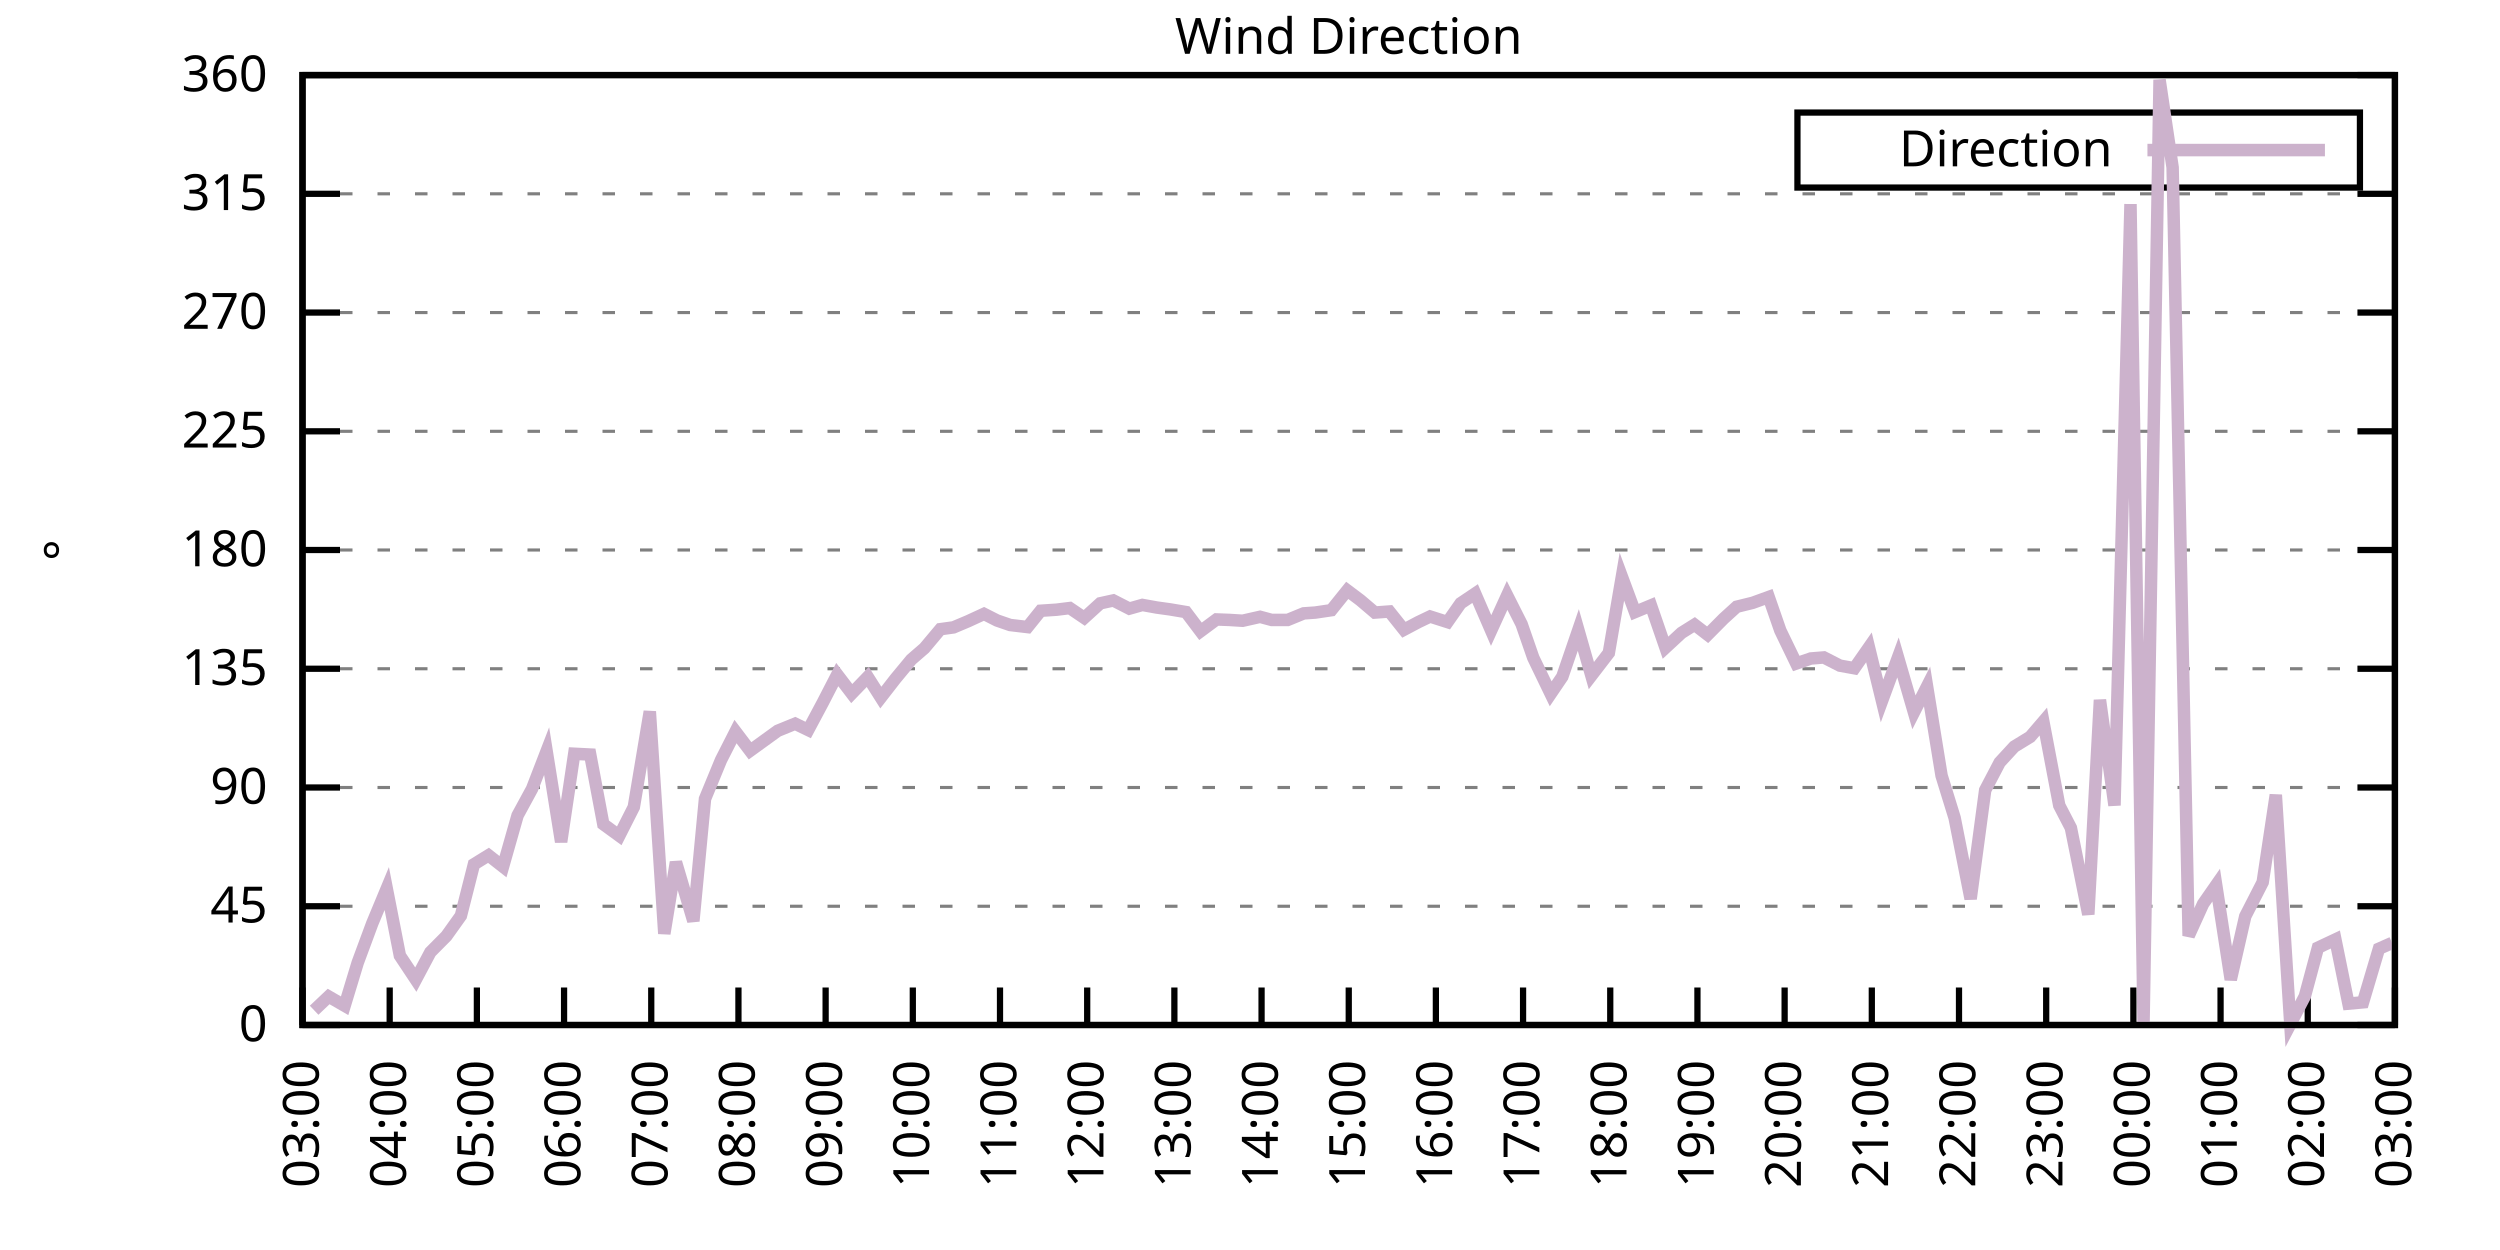
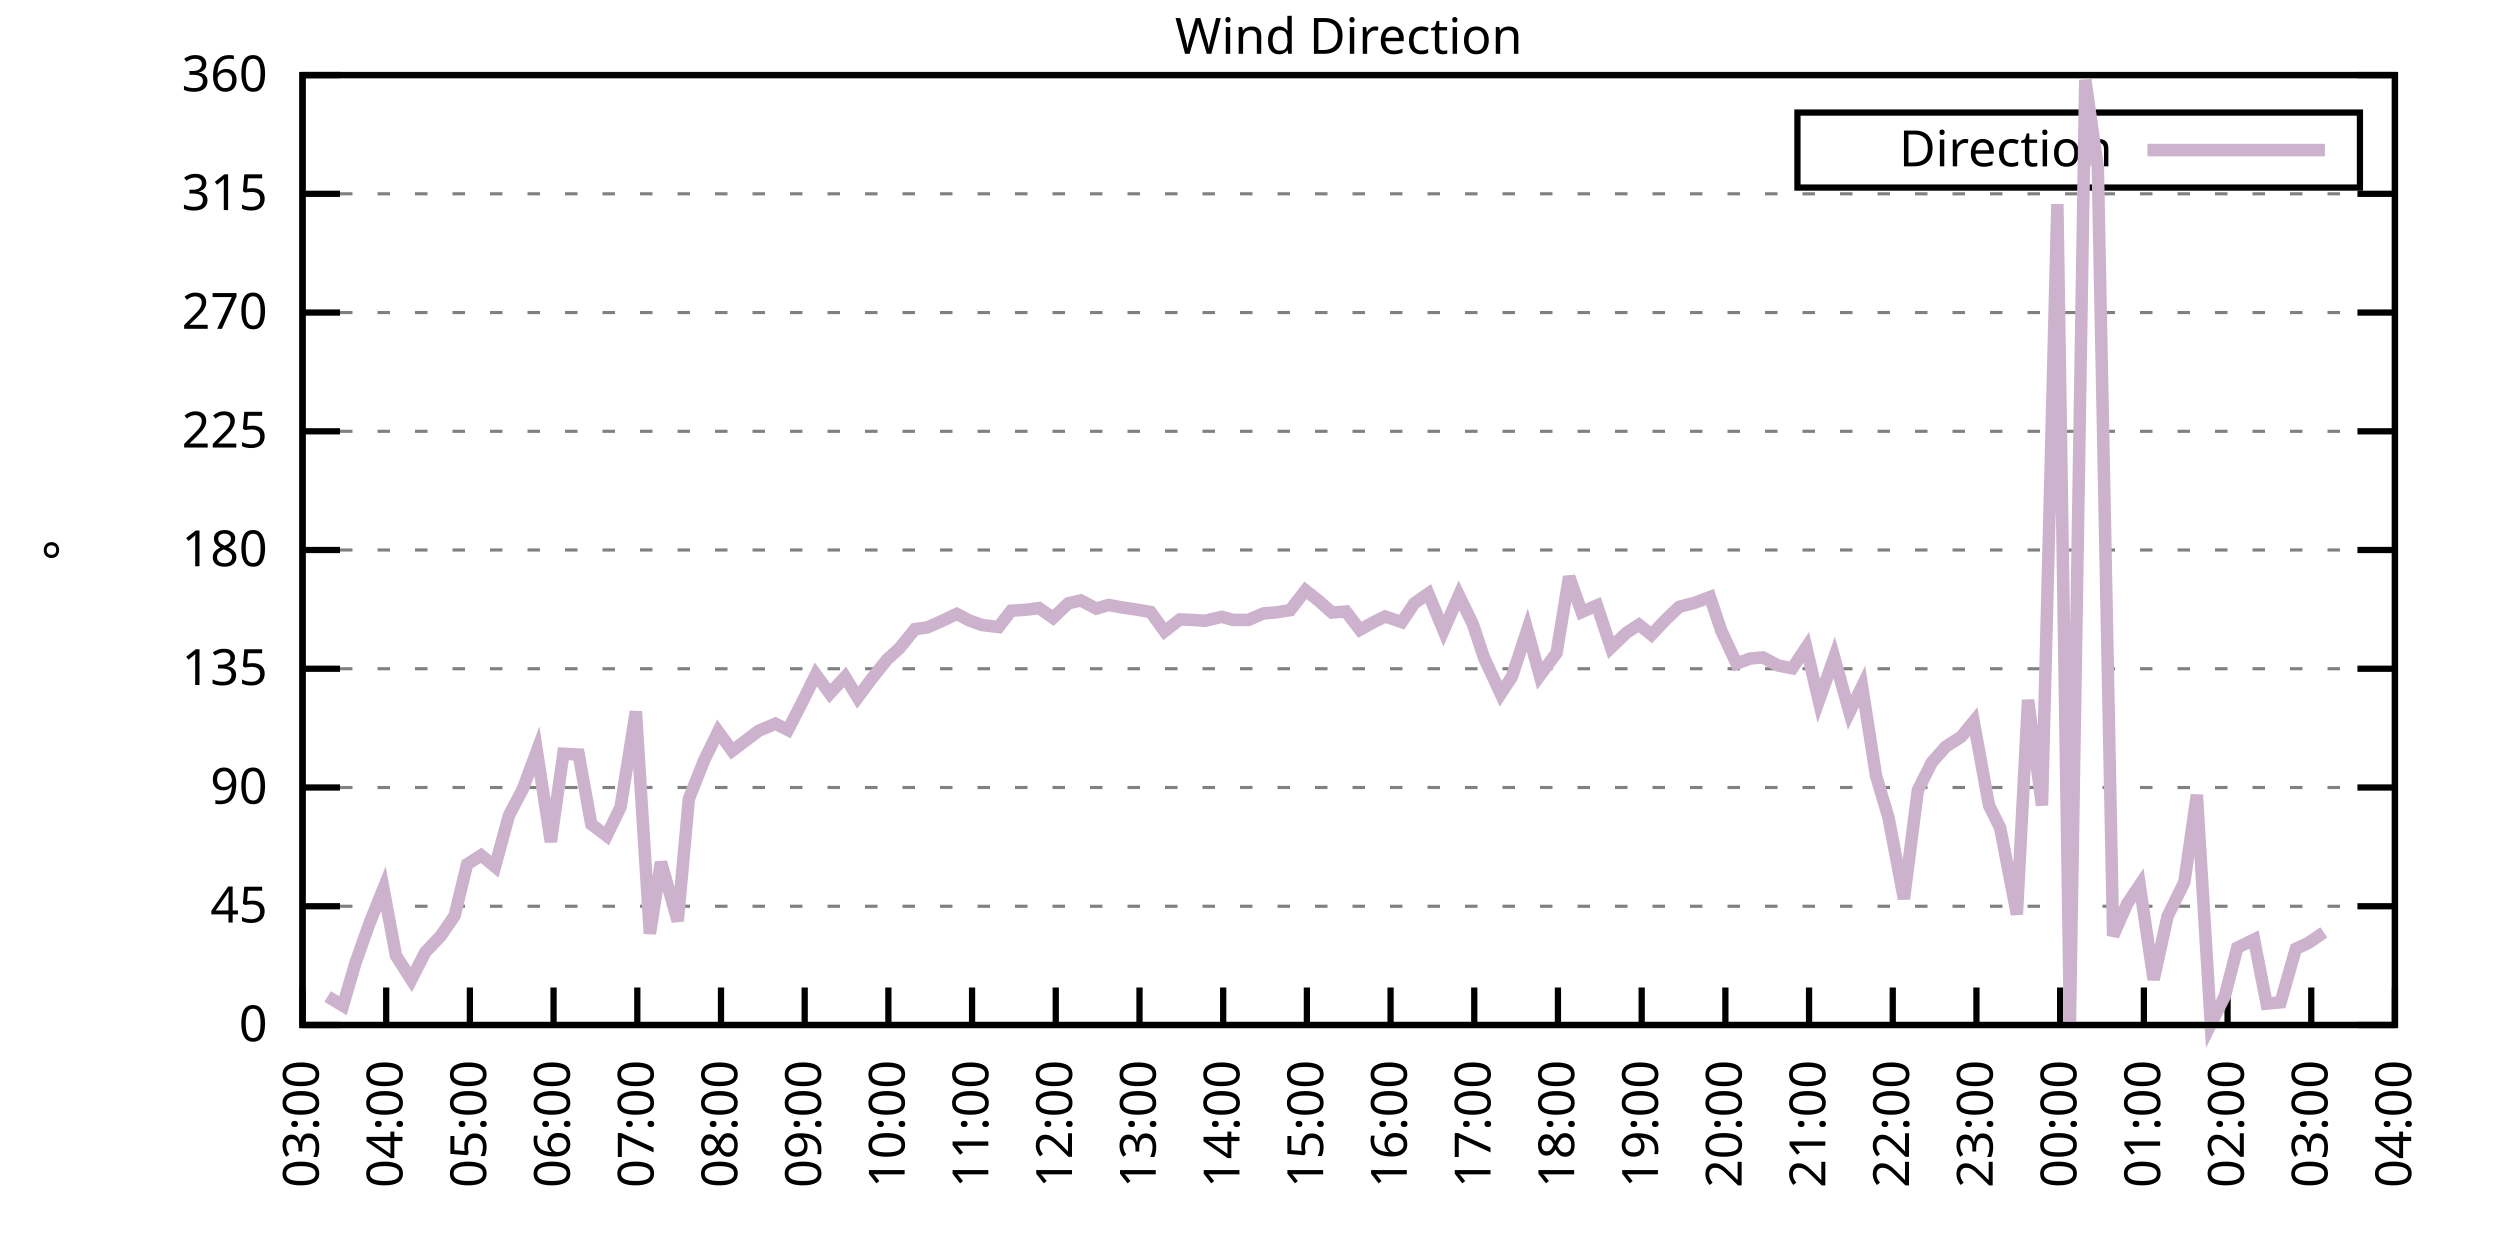
<svg xmlns="http://www.w3.org/2000/svg" xmlns:xlink="http://www.w3.org/1999/xlink" width="400" height="200" viewBox="0 0 400 200">
  <g id="gnuplot_canvas">
    <rect x="0" y="0" width="400" height="200" fill="none" />
    <defs>
      <circle id="gpDot" r="0.5" stroke-width="0.5" stroke="currentColor" />
      <path id="gpPt0" stroke-width="0.333" stroke="currentColor" d="M-1,0 h2 M0,-1 v2" />
      <path id="gpPt1" stroke-width="0.333" stroke="currentColor" d="M-1,-1 L1,1 M1,-1 L-1,1" />
      <path id="gpPt2" stroke-width="0.333" stroke="currentColor" d="M-1,0 L1,0 M0,-1 L0,1 M-1,-1 L1,1 M-1,1 L1,-1" />
      <rect id="gpPt3" stroke-width="0.333" stroke="currentColor" x="-1" y="-1" width="2" height="2" />
      <rect id="gpPt4" stroke-width="0.333" stroke="currentColor" fill="currentColor" x="-1" y="-1" width="2" height="2" />
      <circle id="gpPt5" stroke-width="0.333" stroke="currentColor" cx="0" cy="0" r="1" />
      <use xlink:href="#gpPt5" id="gpPt6" fill="currentColor" stroke="none" />
      <path id="gpPt7" stroke-width="0.333" stroke="currentColor" d="M0,-1.33 L-1.33,0.67 L1.33,0.67 z" />
      <use xlink:href="#gpPt7" id="gpPt8" fill="currentColor" stroke="none" />
      <use xlink:href="#gpPt7" id="gpPt9" stroke="currentColor" transform="rotate(180)" />
      <use xlink:href="#gpPt9" id="gpPt10" fill="currentColor" stroke="none" />
      <use xlink:href="#gpPt3" id="gpPt11" stroke="currentColor" transform="rotate(45)" />
      <use xlink:href="#gpPt11" id="gpPt12" fill="currentColor" stroke="none" />
      <path id="gpPt13" stroke-width="0.333" stroke="currentColor" d="M0,1.330 L1.265,0.411 L0.782,-1.067 L-0.782,-1.076 L-1.265,0.411 z" />
      <use xlink:href="#gpPt13" id="gpPt14" fill="currentColor" stroke="none" />
      <filter id="textbox" filterUnits="objectBoundingBox" x="0" y="0" height="1" width="1">
        <feFlood flood-color="white" flood-opacity="1" result="bgnd" />
        <feComposite in="SourceGraphic" in2="bgnd" operator="atop" />
      </filter>
      <filter id="greybox" filterUnits="objectBoundingBox" x="0" y="0" height="1" width="1">
        <feFlood flood-color="lightgrey" flood-opacity="1" result="grey" />
        <feComposite in="SourceGraphic" in2="grey" operator="atop" />
      </filter>
    </defs>
    <g fill="none" color="white" stroke="currentColor" stroke-width="1.00" stroke-linecap="butt" stroke-linejoin="miter">
</g>
    <g fill="none" color="black" stroke="currentColor" stroke-width="1.00" stroke-linecap="butt" stroke-linejoin="miter">
      <g stroke="none" shape-rendering="crispEdges">
        <polygon fill="rgb(255, 255, 255)" points="48.40,164.00 383.18,164.00 383.18,12.02 48.40,12.02 " />
      </g>
    </g>
    <g fill="none" color="black" stroke="currentColor" stroke-width="1.00" stroke-linecap="butt" stroke-linejoin="miter">
</g>
    <g fill="none" color="black" stroke="black" stroke-width="0.50" stroke-linecap="butt" stroke-linejoin="miter">
</g>
    <g fill="none" color="gray" stroke="currentColor" stroke-width="0.50" stroke-linecap="butt" stroke-linejoin="miter">
      <path stroke="gray" stroke-dasharray="2,4" class="gridline" d="M48.40,164.00 L383.19,164.00  " />
    </g>
    <g fill="none" color="gray" stroke="gray" stroke-width="1.00" stroke-linecap="butt" stroke-linejoin="miter">
</g>
    <g fill="none" color="black" stroke="currentColor" stroke-width="1.00" stroke-linecap="butt" stroke-linejoin="miter">
      <path stroke="black" d="M48.40,164.00 L54.40,164.00 M383.19,164.00 L377.19,164.00  " />
      <g transform="translate(42.80,166.60)" stroke="none" fill="black" font-family="Sans" font-size="8.00" text-anchor="end">
        <text>
          <tspan font-family="Sans"> 0</tspan>
        </text>
      </g>
    </g>
    <g fill="none" color="black" stroke="currentColor" stroke-width="1.00" stroke-linecap="butt" stroke-linejoin="miter">
</g>
    <g fill="none" color="black" stroke="black" stroke-width="0.50" stroke-linecap="butt" stroke-linejoin="miter">
</g>
    <g fill="none" color="gray" stroke="currentColor" stroke-width="0.50" stroke-linecap="butt" stroke-linejoin="miter">
      <path stroke="gray" stroke-dasharray="2,4" class="gridline" d="M48.40,145.00 L383.19,145.00  " />
    </g>
    <g fill="none" color="gray" stroke="gray" stroke-width="1.00" stroke-linecap="butt" stroke-linejoin="miter">
</g>
    <g fill="none" color="black" stroke="currentColor" stroke-width="1.00" stroke-linecap="butt" stroke-linejoin="miter">
      <path stroke="black" d="M48.40,145.00 L54.40,145.00 M383.19,145.00 L377.19,145.00  " />
      <g transform="translate(42.80,147.60)" stroke="none" fill="black" font-family="Sans" font-size="8.00" text-anchor="end">
        <text>
          <tspan font-family="Sans"> 45</tspan>
        </text>
      </g>
    </g>
    <g fill="none" color="black" stroke="currentColor" stroke-width="1.00" stroke-linecap="butt" stroke-linejoin="miter">
</g>
    <g fill="none" color="black" stroke="black" stroke-width="0.50" stroke-linecap="butt" stroke-linejoin="miter">
</g>
    <g fill="none" color="gray" stroke="currentColor" stroke-width="0.50" stroke-linecap="butt" stroke-linejoin="miter">
      <path stroke="gray" stroke-dasharray="2,4" class="gridline" d="M48.40,126.00 L383.19,126.00  " />
    </g>
    <g fill="none" color="gray" stroke="gray" stroke-width="1.00" stroke-linecap="butt" stroke-linejoin="miter">
</g>
    <g fill="none" color="black" stroke="currentColor" stroke-width="1.00" stroke-linecap="butt" stroke-linejoin="miter">
      <path stroke="black" d="M48.40,126.00 L54.40,126.00 M383.19,126.00 L377.19,126.00  " />
      <g transform="translate(42.80,128.60)" stroke="none" fill="black" font-family="Sans" font-size="8.00" text-anchor="end">
        <text>
          <tspan font-family="Sans"> 90</tspan>
        </text>
      </g>
    </g>
    <g fill="none" color="black" stroke="currentColor" stroke-width="1.00" stroke-linecap="butt" stroke-linejoin="miter">
</g>
    <g fill="none" color="black" stroke="black" stroke-width="0.50" stroke-linecap="butt" stroke-linejoin="miter">
</g>
    <g fill="none" color="gray" stroke="currentColor" stroke-width="0.50" stroke-linecap="butt" stroke-linejoin="miter">
      <path stroke="gray" stroke-dasharray="2,4" class="gridline" d="M48.40,107.00 L383.19,107.00  " />
    </g>
    <g fill="none" color="gray" stroke="gray" stroke-width="1.00" stroke-linecap="butt" stroke-linejoin="miter">
</g>
    <g fill="none" color="black" stroke="currentColor" stroke-width="1.00" stroke-linecap="butt" stroke-linejoin="miter">
      <path stroke="black" d="M48.40,107.00 L54.40,107.00 M383.19,107.00 L377.19,107.00  " />
      <g transform="translate(42.80,109.60)" stroke="none" fill="black" font-family="Sans" font-size="8.00" text-anchor="end">
        <text>
          <tspan font-family="Sans"> 135</tspan>
        </text>
      </g>
    </g>
    <g fill="none" color="black" stroke="currentColor" stroke-width="1.00" stroke-linecap="butt" stroke-linejoin="miter">
</g>
    <g fill="none" color="black" stroke="black" stroke-width="0.50" stroke-linecap="butt" stroke-linejoin="miter">
</g>
    <g fill="none" color="gray" stroke="currentColor" stroke-width="0.50" stroke-linecap="butt" stroke-linejoin="miter">
      <path stroke="gray" stroke-dasharray="2,4" class="gridline" d="M48.40,88.00 L383.19,88.00  " />
    </g>
    <g fill="none" color="gray" stroke="gray" stroke-width="1.00" stroke-linecap="butt" stroke-linejoin="miter">
</g>
    <g fill="none" color="black" stroke="currentColor" stroke-width="1.00" stroke-linecap="butt" stroke-linejoin="miter">
      <path stroke="black" d="M48.40,88.00 L54.40,88.00 M383.19,88.00 L377.19,88.00  " />
      <g transform="translate(42.80,90.60)" stroke="none" fill="black" font-family="Sans" font-size="8.00" text-anchor="end">
        <text>
          <tspan font-family="Sans"> 180</tspan>
        </text>
      </g>
    </g>
    <g fill="none" color="black" stroke="currentColor" stroke-width="1.00" stroke-linecap="butt" stroke-linejoin="miter">
</g>
    <g fill="none" color="black" stroke="black" stroke-width="0.50" stroke-linecap="butt" stroke-linejoin="miter">
</g>
    <g fill="none" color="gray" stroke="currentColor" stroke-width="0.50" stroke-linecap="butt" stroke-linejoin="miter">
      <path stroke="gray" stroke-dasharray="2,4" class="gridline" d="M48.40,69.01 L383.19,69.01  " />
    </g>
    <g fill="none" color="gray" stroke="gray" stroke-width="1.00" stroke-linecap="butt" stroke-linejoin="miter">
</g>
    <g fill="none" color="black" stroke="currentColor" stroke-width="1.00" stroke-linecap="butt" stroke-linejoin="miter">
      <path stroke="black" d="M48.40,69.01 L54.40,69.01 M383.19,69.01 L377.19,69.01  " />
      <g transform="translate(42.80,71.61)" stroke="none" fill="black" font-family="Sans" font-size="8.00" text-anchor="end">
        <text>
          <tspan font-family="Sans"> 225</tspan>
        </text>
      </g>
    </g>
    <g fill="none" color="black" stroke="currentColor" stroke-width="1.00" stroke-linecap="butt" stroke-linejoin="miter">
</g>
    <g fill="none" color="black" stroke="black" stroke-width="0.50" stroke-linecap="butt" stroke-linejoin="miter">
</g>
    <g fill="none" color="gray" stroke="currentColor" stroke-width="0.50" stroke-linecap="butt" stroke-linejoin="miter">
      <path stroke="gray" stroke-dasharray="2,4" class="gridline" d="M48.40,50.01 L383.19,50.01  " />
    </g>
    <g fill="none" color="gray" stroke="gray" stroke-width="1.00" stroke-linecap="butt" stroke-linejoin="miter">
</g>
    <g fill="none" color="black" stroke="currentColor" stroke-width="1.00" stroke-linecap="butt" stroke-linejoin="miter">
      <path stroke="black" d="M48.40,50.01 L54.40,50.01 M383.19,50.01 L377.19,50.01  " />
      <g transform="translate(42.80,52.61)" stroke="none" fill="black" font-family="Sans" font-size="8.00" text-anchor="end">
        <text>
          <tspan font-family="Sans"> 270</tspan>
        </text>
      </g>
    </g>
    <g fill="none" color="black" stroke="currentColor" stroke-width="1.00" stroke-linecap="butt" stroke-linejoin="miter">
</g>
    <g fill="none" color="black" stroke="black" stroke-width="0.50" stroke-linecap="butt" stroke-linejoin="miter">
</g>
    <g fill="none" color="gray" stroke="currentColor" stroke-width="0.50" stroke-linecap="butt" stroke-linejoin="miter">
      <path stroke="gray" stroke-dasharray="2,4" class="gridline" d="M48.40,31.01 L383.19,31.01  " />
    </g>
    <g fill="none" color="gray" stroke="gray" stroke-width="1.00" stroke-linecap="butt" stroke-linejoin="miter">
</g>
    <g fill="none" color="black" stroke="currentColor" stroke-width="1.00" stroke-linecap="butt" stroke-linejoin="miter">
      <path stroke="black" d="M48.40,31.01 L54.40,31.01 M383.19,31.01 L377.19,31.01  " />
      <g transform="translate(42.80,33.61)" stroke="none" fill="black" font-family="Sans" font-size="8.00" text-anchor="end">
        <text>
          <tspan font-family="Sans"> 315</tspan>
        </text>
      </g>
    </g>
    <g fill="none" color="black" stroke="currentColor" stroke-width="1.00" stroke-linecap="butt" stroke-linejoin="miter">
</g>
    <g fill="none" color="black" stroke="black" stroke-width="0.50" stroke-linecap="butt" stroke-linejoin="miter">
</g>
    <g fill="none" color="gray" stroke="currentColor" stroke-width="0.50" stroke-linecap="butt" stroke-linejoin="miter">
      <path stroke="gray" stroke-dasharray="2,4" class="gridline" d="M48.40,12.01 L383.19,12.01  " />
    </g>
    <g fill="none" color="gray" stroke="gray" stroke-width="1.00" stroke-linecap="butt" stroke-linejoin="miter">
</g>
    <g fill="none" color="black" stroke="currentColor" stroke-width="1.00" stroke-linecap="butt" stroke-linejoin="miter">
      <path stroke="black" d="M48.40,12.01 L54.40,12.01 M383.19,12.01 L377.19,12.01  " />
      <g transform="translate(42.80,14.61)" stroke="none" fill="black" font-family="Sans" font-size="8.00" text-anchor="end">
        <text>
          <tspan font-family="Sans"> 360</tspan>
        </text>
      </g>
    </g>
    <g fill="none" color="black" stroke="currentColor" stroke-width="1.00" stroke-linecap="butt" stroke-linejoin="miter">
      <path stroke="black" d="M48.40,164.00 L48.40,158.00  " />
      <g transform="translate(51.00,169.60) rotate(270.00)" stroke="none" fill="black" font-family="Sans" font-size="8.00" text-anchor="end">
        <text>
          <tspan font-family="Sans">03:00</tspan>
        </text>
      </g>
    </g>
    <g fill="none" color="black" stroke="currentColor" stroke-width="1.00" stroke-linecap="butt" stroke-linejoin="miter">
-       <path stroke="black" d="M62.35,164.00 L62.35,158.00  " />
-       <g transform="translate(64.95,169.60) rotate(270.00)" stroke="none" fill="black" font-family="Sans" font-size="8.00" text-anchor="end">
+       <path stroke="black" d="M61.79,164.00 L61.79,158.00  " />
+       <g transform="translate(64.39,169.60) rotate(270.00)" stroke="none" fill="black" font-family="Sans" font-size="8.00" text-anchor="end">
        <text>
          <tspan font-family="Sans">04:00</tspan>
        </text>
      </g>
    </g>
    <g fill="none" color="black" stroke="currentColor" stroke-width="1.00" stroke-linecap="butt" stroke-linejoin="miter">
-       <path stroke="black" d="M76.30,164.00 L76.30,158.00  " />
-       <g transform="translate(78.90,169.60) rotate(270.00)" stroke="none" fill="black" font-family="Sans" font-size="8.00" text-anchor="end">
+       <path stroke="black" d="M75.18,164.00 L75.18,158.00  " />
+       <g transform="translate(77.78,169.60) rotate(270.00)" stroke="none" fill="black" font-family="Sans" font-size="8.00" text-anchor="end">
        <text>
          <tspan font-family="Sans">05:00</tspan>
        </text>
      </g>
    </g>
    <g fill="none" color="black" stroke="currentColor" stroke-width="1.00" stroke-linecap="butt" stroke-linejoin="miter">
-       <path stroke="black" d="M90.25,164.00 L90.25,158.00  " />
-       <g transform="translate(92.85,169.60) rotate(270.00)" stroke="none" fill="black" font-family="Sans" font-size="8.00" text-anchor="end">
+       <path stroke="black" d="M88.57,164.00 L88.57,158.00  " />
+       <g transform="translate(91.17,169.60) rotate(270.00)" stroke="none" fill="black" font-family="Sans" font-size="8.00" text-anchor="end">
        <text>
          <tspan font-family="Sans">06:00</tspan>
        </text>
      </g>
    </g>
    <g fill="none" color="black" stroke="currentColor" stroke-width="1.00" stroke-linecap="butt" stroke-linejoin="miter">
-       <path stroke="black" d="M104.20,164.00 L104.20,158.00  " />
-       <g transform="translate(106.80,169.60) rotate(270.00)" stroke="none" fill="black" font-family="Sans" font-size="8.00" text-anchor="end">
+       <path stroke="black" d="M101.97,164.00 L101.97,158.00  " />
+       <g transform="translate(104.57,169.60) rotate(270.00)" stroke="none" fill="black" font-family="Sans" font-size="8.00" text-anchor="end">
        <text>
          <tspan font-family="Sans">07:00</tspan>
        </text>
      </g>
    </g>
    <g fill="none" color="black" stroke="currentColor" stroke-width="1.00" stroke-linecap="butt" stroke-linejoin="miter">
-       <path stroke="black" d="M118.15,164.00 L118.15,158.00  " />
-       <g transform="translate(120.75,169.60) rotate(270.00)" stroke="none" fill="black" font-family="Sans" font-size="8.00" text-anchor="end">
+       <path stroke="black" d="M115.36,164.00 L115.36,158.00  " />
+       <g transform="translate(117.96,169.60) rotate(270.00)" stroke="none" fill="black" font-family="Sans" font-size="8.00" text-anchor="end">
        <text>
          <tspan font-family="Sans">08:00</tspan>
        </text>
      </g>
    </g>
    <g fill="none" color="black" stroke="currentColor" stroke-width="1.00" stroke-linecap="butt" stroke-linejoin="miter">
-       <path stroke="black" d="M132.10,164.00 L132.10,158.00  " />
-       <g transform="translate(134.70,169.60) rotate(270.00)" stroke="none" fill="black" font-family="Sans" font-size="8.00" text-anchor="end">
+       <path stroke="black" d="M128.75,164.00 L128.75,158.00  " />
+       <g transform="translate(131.35,169.60) rotate(270.00)" stroke="none" fill="black" font-family="Sans" font-size="8.00" text-anchor="end">
        <text>
          <tspan font-family="Sans">09:00</tspan>
        </text>
      </g>
    </g>
    <g fill="none" color="black" stroke="currentColor" stroke-width="1.00" stroke-linecap="butt" stroke-linejoin="miter">
-       <path stroke="black" d="M146.05,164.00 L146.05,158.00  " />
-       <g transform="translate(148.65,169.60) rotate(270.00)" stroke="none" fill="black" font-family="Sans" font-size="8.00" text-anchor="end">
+       <path stroke="black" d="M142.14,164.00 L142.14,158.00  " />
+       <g transform="translate(144.74,169.60) rotate(270.00)" stroke="none" fill="black" font-family="Sans" font-size="8.00" text-anchor="end">
        <text>
          <tspan font-family="Sans">10:00</tspan>
        </text>
      </g>
    </g>
    <g fill="none" color="black" stroke="currentColor" stroke-width="1.00" stroke-linecap="butt" stroke-linejoin="miter">
-       <path stroke="black" d="M160.00,164.00 L160.00,158.00  " />
-       <g transform="translate(162.60,169.60) rotate(270.00)" stroke="none" fill="black" font-family="Sans" font-size="8.00" text-anchor="end">
+       <path stroke="black" d="M155.53,164.00 L155.53,158.00  " />
+       <g transform="translate(158.13,169.60) rotate(270.00)" stroke="none" fill="black" font-family="Sans" font-size="8.00" text-anchor="end">
        <text>
          <tspan font-family="Sans">11:00</tspan>
        </text>
      </g>
    </g>
    <g fill="none" color="black" stroke="currentColor" stroke-width="1.00" stroke-linecap="butt" stroke-linejoin="miter">
-       <path stroke="black" d="M173.95,164.00 L173.95,158.00  " />
-       <g transform="translate(176.55,169.60) rotate(270.00)" stroke="none" fill="black" font-family="Sans" font-size="8.00" text-anchor="end">
+       <path stroke="black" d="M168.92,164.00 L168.92,158.00  " />
+       <g transform="translate(171.52,169.60) rotate(270.00)" stroke="none" fill="black" font-family="Sans" font-size="8.00" text-anchor="end">
        <text>
          <tspan font-family="Sans">12:00</tspan>
        </text>
      </g>
    </g>
    <g fill="none" color="black" stroke="currentColor" stroke-width="1.00" stroke-linecap="butt" stroke-linejoin="miter">
-       <path stroke="black" d="M187.90,164.00 L187.90,158.00  " />
-       <g transform="translate(190.50,169.60) rotate(270.00)" stroke="none" fill="black" font-family="Sans" font-size="8.00" text-anchor="end">
+       <path stroke="black" d="M182.32,164.00 L182.32,158.00  " />
+       <g transform="translate(184.92,169.60) rotate(270.00)" stroke="none" fill="black" font-family="Sans" font-size="8.00" text-anchor="end">
        <text>
          <tspan font-family="Sans">13:00</tspan>
        </text>
      </g>
    </g>
    <g fill="none" color="black" stroke="currentColor" stroke-width="1.00" stroke-linecap="butt" stroke-linejoin="miter">
-       <path stroke="black" d="M201.85,164.00 L201.85,158.00  " />
-       <g transform="translate(204.45,169.60) rotate(270.00)" stroke="none" fill="black" font-family="Sans" font-size="8.00" text-anchor="end">
+       <path stroke="black" d="M195.71,164.00 L195.71,158.00  " />
+       <g transform="translate(198.31,169.60) rotate(270.00)" stroke="none" fill="black" font-family="Sans" font-size="8.00" text-anchor="end">
        <text>
          <tspan font-family="Sans">14:00</tspan>
        </text>
      </g>
    </g>
    <g fill="none" color="black" stroke="currentColor" stroke-width="1.00" stroke-linecap="butt" stroke-linejoin="miter">
-       <path stroke="black" d="M215.80,164.00 L215.80,158.00  " />
-       <g transform="translate(218.40,169.60) rotate(270.00)" stroke="none" fill="black" font-family="Sans" font-size="8.00" text-anchor="end">
+       <path stroke="black" d="M209.10,164.00 L209.10,158.00  " />
+       <g transform="translate(211.70,169.60) rotate(270.00)" stroke="none" fill="black" font-family="Sans" font-size="8.00" text-anchor="end">
        <text>
          <tspan font-family="Sans">15:00</tspan>
        </text>
      </g>
    </g>
    <g fill="none" color="black" stroke="currentColor" stroke-width="1.00" stroke-linecap="butt" stroke-linejoin="miter">
-       <path stroke="black" d="M229.74,164.00 L229.74,158.00  " />
-       <g transform="translate(232.34,169.60) rotate(270.00)" stroke="none" fill="black" font-family="Sans" font-size="8.00" text-anchor="end">
+       <path stroke="black" d="M222.49,164.00 L222.49,158.00  " />
+       <g transform="translate(225.09,169.60) rotate(270.00)" stroke="none" fill="black" font-family="Sans" font-size="8.00" text-anchor="end">
        <text>
          <tspan font-family="Sans">16:00</tspan>
        </text>
      </g>
    </g>
    <g fill="none" color="black" stroke="currentColor" stroke-width="1.00" stroke-linecap="butt" stroke-linejoin="miter">
-       <path stroke="black" d="M243.69,164.00 L243.69,158.00  " />
-       <g transform="translate(246.29,169.60) rotate(270.00)" stroke="none" fill="black" font-family="Sans" font-size="8.00" text-anchor="end">
+       <path stroke="black" d="M235.88,164.00 L235.88,158.00  " />
+       <g transform="translate(238.48,169.60) rotate(270.00)" stroke="none" fill="black" font-family="Sans" font-size="8.00" text-anchor="end">
        <text>
          <tspan font-family="Sans">17:00</tspan>
        </text>
      </g>
    </g>
    <g fill="none" color="black" stroke="currentColor" stroke-width="1.00" stroke-linecap="butt" stroke-linejoin="miter">
-       <path stroke="black" d="M257.64,164.00 L257.64,158.00  " />
-       <g transform="translate(260.24,169.60) rotate(270.00)" stroke="none" fill="black" font-family="Sans" font-size="8.00" text-anchor="end">
+       <path stroke="black" d="M249.27,164.00 L249.27,158.00  " />
+       <g transform="translate(251.87,169.60) rotate(270.00)" stroke="none" fill="black" font-family="Sans" font-size="8.00" text-anchor="end">
        <text>
          <tspan font-family="Sans">18:00</tspan>
        </text>
      </g>
    </g>
    <g fill="none" color="black" stroke="currentColor" stroke-width="1.00" stroke-linecap="butt" stroke-linejoin="miter">
-       <path stroke="black" d="M271.59,164.00 L271.59,158.00  " />
-       <g transform="translate(274.19,169.60) rotate(270.00)" stroke="none" fill="black" font-family="Sans" font-size="8.00" text-anchor="end">
+       <path stroke="black" d="M262.67,164.00 L262.67,158.00  " />
+       <g transform="translate(265.27,169.60) rotate(270.00)" stroke="none" fill="black" font-family="Sans" font-size="8.00" text-anchor="end">
        <text>
          <tspan font-family="Sans">19:00</tspan>
        </text>
      </g>
    </g>
    <g fill="none" color="black" stroke="currentColor" stroke-width="1.00" stroke-linecap="butt" stroke-linejoin="miter">
-       <path stroke="black" d="M285.54,164.00 L285.54,158.00  " />
-       <g transform="translate(288.14,169.60) rotate(270.00)" stroke="none" fill="black" font-family="Sans" font-size="8.00" text-anchor="end">
+       <path stroke="black" d="M276.06,164.00 L276.06,158.00  " />
+       <g transform="translate(278.66,169.60) rotate(270.00)" stroke="none" fill="black" font-family="Sans" font-size="8.00" text-anchor="end">
        <text>
          <tspan font-family="Sans">20:00</tspan>
        </text>
      </g>
    </g>
    <g fill="none" color="black" stroke="currentColor" stroke-width="1.00" stroke-linecap="butt" stroke-linejoin="miter">
-       <path stroke="black" d="M299.49,164.00 L299.49,158.00  " />
-       <g transform="translate(302.09,169.60) rotate(270.00)" stroke="none" fill="black" font-family="Sans" font-size="8.00" text-anchor="end">
+       <path stroke="black" d="M289.45,164.00 L289.45,158.00  " />
+       <g transform="translate(292.05,169.60) rotate(270.00)" stroke="none" fill="black" font-family="Sans" font-size="8.00" text-anchor="end">
        <text>
          <tspan font-family="Sans">21:00</tspan>
        </text>
      </g>
    </g>
    <g fill="none" color="black" stroke="currentColor" stroke-width="1.00" stroke-linecap="butt" stroke-linejoin="miter">
-       <path stroke="black" d="M313.44,164.00 L313.44,158.00  " />
-       <g transform="translate(316.04,169.60) rotate(270.00)" stroke="none" fill="black" font-family="Sans" font-size="8.00" text-anchor="end">
+       <path stroke="black" d="M302.84,164.00 L302.84,158.00  " />
+       <g transform="translate(305.44,169.60) rotate(270.00)" stroke="none" fill="black" font-family="Sans" font-size="8.00" text-anchor="end">
        <text>
          <tspan font-family="Sans">22:00</tspan>
        </text>
      </g>
    </g>
    <g fill="none" color="black" stroke="currentColor" stroke-width="1.00" stroke-linecap="butt" stroke-linejoin="miter">
-       <path stroke="black" d="M327.39,164.00 L327.39,158.00  " />
-       <g transform="translate(329.99,169.60) rotate(270.00)" stroke="none" fill="black" font-family="Sans" font-size="8.00" text-anchor="end">
+       <path stroke="black" d="M316.23,164.00 L316.23,158.00  " />
+       <g transform="translate(318.83,169.60) rotate(270.00)" stroke="none" fill="black" font-family="Sans" font-size="8.00" text-anchor="end">
        <text>
          <tspan font-family="Sans">23:00</tspan>
        </text>
      </g>
    </g>
    <g fill="none" color="black" stroke="currentColor" stroke-width="1.00" stroke-linecap="butt" stroke-linejoin="miter">
-       <path stroke="black" d="M341.34,164.00 L341.34,158.00  " />
-       <g transform="translate(343.94,169.60) rotate(270.00)" stroke="none" fill="black" font-family="Sans" font-size="8.00" text-anchor="end">
+       <path stroke="black" d="M329.62,164.00 L329.62,158.00  " />
+       <g transform="translate(332.22,169.60) rotate(270.00)" stroke="none" fill="black" font-family="Sans" font-size="8.00" text-anchor="end">
        <text>
          <tspan font-family="Sans">00:00</tspan>
        </text>
      </g>
    </g>
    <g fill="none" color="black" stroke="currentColor" stroke-width="1.00" stroke-linecap="butt" stroke-linejoin="miter">
-       <path stroke="black" d="M355.29,164.00 L355.29,158.00  " />
-       <g transform="translate(357.89,169.60) rotate(270.00)" stroke="none" fill="black" font-family="Sans" font-size="8.00" text-anchor="end">
+       <path stroke="black" d="M343.02,164.00 L343.02,158.00  " />
+       <g transform="translate(345.62,169.60) rotate(270.00)" stroke="none" fill="black" font-family="Sans" font-size="8.00" text-anchor="end">
        <text>
          <tspan font-family="Sans">01:00</tspan>
        </text>
      </g>
    </g>
    <g fill="none" color="black" stroke="currentColor" stroke-width="1.00" stroke-linecap="butt" stroke-linejoin="miter">
-       <path stroke="black" d="M369.24,164.00 L369.24,158.00  " />
-       <g transform="translate(371.84,169.60) rotate(270.00)" stroke="none" fill="black" font-family="Sans" font-size="8.00" text-anchor="end">
+       <path stroke="black" d="M356.41,164.00 L356.41,158.00  " />
+       <g transform="translate(359.01,169.60) rotate(270.00)" stroke="none" fill="black" font-family="Sans" font-size="8.00" text-anchor="end">
        <text>
          <tspan font-family="Sans">02:00</tspan>
+         </text>
+       </g>
+     </g>
+     <g fill="none" color="black" stroke="currentColor" stroke-width="1.00" stroke-linecap="butt" stroke-linejoin="miter">
+       <path stroke="black" d="M369.80,164.00 L369.80,158.00  " />
+       <g transform="translate(372.40,169.60) rotate(270.00)" stroke="none" fill="black" font-family="Sans" font-size="8.00" text-anchor="end">
+         <text>
+           <tspan font-family="Sans">03:00</tspan>
        </text>
      </g>
    </g>
    <g fill="none" color="black" stroke="currentColor" stroke-width="1.00" stroke-linecap="butt" stroke-linejoin="miter">
      <path stroke="black" d="M383.19,164.00 L383.19,158.00  " />
      <g transform="translate(385.79,169.60) rotate(270.00)" stroke="none" fill="black" font-family="Sans" font-size="8.00" text-anchor="end">
        <text>
-           <tspan font-family="Sans">03:00</tspan>
+           <tspan font-family="Sans">04:00</tspan>
        </text>
      </g>
    </g>
    <g fill="none" color="black" stroke="currentColor" stroke-width="1.00" stroke-linecap="butt" stroke-linejoin="miter">
</g>
    <g fill="none" color="black" stroke="currentColor" stroke-width="1.00" stroke-linecap="butt" stroke-linejoin="miter">
      <path stroke="black" d="M48.40,12.01 L48.40,164.00 L383.19,164.00 L383.19,12.01 L48.40,12.01 Z  " />
    </g>
    <g fill="none" color="black" stroke="currentColor" stroke-width="1.00" stroke-linecap="butt" stroke-linejoin="miter">
</g>
    <g fill="none" color="black" stroke="currentColor" stroke-width="1.00" stroke-linecap="butt" stroke-linejoin="miter">
      <path stroke="black" d="M287.59,30.01 L287.59,18.01 L377.59,18.01 L377.59,30.01 L287.59,30.01 Z  " />
    </g>
    <g id="Wind_direction_plot_1">
      <g fill="none" color="white" stroke="black" stroke-width="2.00" stroke-linecap="butt" stroke-linejoin="miter">
</g>
      <g fill="none" color="black" stroke="currentColor" stroke-width="2.00" stroke-linecap="butt" stroke-linejoin="miter">
        <g transform="translate(337.99,26.61)" stroke="none" fill="black" font-family="Sans" font-size="8.00" text-anchor="end">
          <text>
            <tspan font-family="Sans">Direction</tspan>
          </text>
        </g>
      </g>
      <g fill="none" color="black" stroke="currentColor" stroke-width="2.00" stroke-linecap="butt" stroke-linejoin="miter">
-         <path stroke="rgb(204, 178, 204)" d="M343.59,24.01 L371.99,24.01 M50.26,161.64 L52.58,159.44 L55.14,160.92 L57.23,154.04 L59.56,147.75 L61.88,142.17   L63.98,152.90 L66.53,156.74 L68.86,152.35 L71.42,149.77 L73.74,146.52 L75.83,138.29 L78.16,136.85 L80.48,138.67   L82.81,130.48 L85.13,126.21 L87.46,120.18 L89.78,134.70 L91.88,120.60 L94.43,120.73 L96.53,131.87 L99.08,133.73   L101.41,129.13 L103.97,113.84 L106.29,149.39 L108.15,137.95 L110.94,147.37 L112.80,127.82 L115.36,121.61 L117.68,117.05   L120.01,120.13 L122.33,118.45 L124.43,116.93 L127.22,115.79 L129.31,116.80 L131.63,112.45 L133.96,107.93 L136.28,110.97   L138.84,108.31 L140.93,111.61 L143.26,108.61 L145.81,105.53 L147.91,103.71 L150.46,100.67 L152.56,100.38 L154.88,99.40   L157.44,98.22 L159.53,99.28 L161.62,100.00 L164.41,100.33 L166.51,97.72 L169.06,97.55 L171.16,97.29 L173.48,98.86   L176.04,96.53 L178.13,96.07 L180.69,97.38 L182.78,96.79 L185.11,97.21 L187.20,97.50 L189.76,97.93 L192.08,101.01   L194.64,99.11 L196.73,99.19 L198.82,99.32 L201.61,98.69 L203.47,99.19 L206.03,99.19 L208.59,98.14 L210.45,98.01   L213.01,97.63 L215.56,94.46 L217.65,96.03 L219.98,98.01 L222.30,97.84 L224.63,100.76 L226.95,99.53 L228.81,98.64   L231.60,99.53 L233.70,96.53 L236.02,94.97 L238.58,100.88 L241.14,95.27 L243.46,99.87 L245.32,105.23 L248.11,111.01   L249.97,108.27 L252.53,100.80 L254.62,108.10 L257.41,104.47 L259.50,92.27 L261.60,97.93 L264.15,96.87 L266.48,103.63   L269.04,101.26 L271.13,99.95 L273.22,101.56 L275.78,98.98 L277.87,97.08 L280.43,96.45 L282.99,95.52 L284.85,100.88   L287.40,106.16 L289.73,105.36 L291.82,105.19 L294.38,106.50 L296.70,106.92 L299.03,103.58 L301.12,112.15 L303.68,105.19   L306.23,113.97 L308.33,109.83 L310.65,124.10 L312.74,130.86 L315.30,143.82 L317.63,126.42 L319.95,121.99 L322.28,119.46   L324.83,117.90 L326.93,115.45 L329.48,128.87 L331.34,132.46 L334.13,146.31 L335.99,111.99 L338.32,128.87 L340.88,32.66   L342.97,163.49 L345.53,12.77 L347.62,26.79 L350.18,149.73 L352.50,144.62 L354.59,141.62 L356.92,156.74 L359.24,146.61   L362.03,141.16 L364.13,127.18 L366.45,163.87 L368.78,159.40 L370.87,151.63 L373.66,150.32 L375.75,160.58 L378.08,160.37   L380.63,151.80 L382.73,150.87  " />
+         <path stroke="rgb(204, 178, 204)" d="M343.59,24.01 L371.99,24.01 M52.42,159.44 L54.87,160.92 L56.88,154.04 L59.11,147.75 L61.35,142.17 L63.35,152.90   L65.81,156.74 L68.04,152.35 L70.50,149.77 L72.73,146.52 L74.74,138.29 L76.97,136.85 L79.20,138.67 L81.43,130.48   L83.66,126.21 L85.90,120.18 L88.13,134.70 L90.14,120.60 L92.59,120.73 L94.60,131.87 L97.06,133.73 L99.29,129.13   L101.74,113.84 L103.98,149.39 L105.76,137.95 L108.44,147.37 L110.22,127.82 L112.68,121.61 L114.91,117.05 L117.14,120.13   L119.38,118.45 L121.38,116.93 L124.06,115.79 L126.07,116.80 L128.30,112.45 L130.54,107.93 L132.77,110.97 L135.22,108.31   L137.23,111.61 L139.46,108.61 L141.92,105.53 L143.93,103.71 L146.38,100.67 L148.39,100.38 L150.62,99.40 L153.08,98.22   L155.09,99.28 L157.10,100.00 L159.77,100.33 L161.78,97.72 L164.24,97.55 L166.25,97.29 L168.48,98.86 L170.93,96.53   L172.94,96.07 L175.40,97.38 L177.41,96.79 L179.64,97.21 L181.65,97.50 L184.10,97.93 L186.33,101.01 L188.79,99.11   L190.80,99.19 L192.81,99.32 L195.48,98.69 L197.27,99.19 L199.73,99.19 L202.18,98.14 L203.97,98.01 L206.42,97.63   L208.88,94.46 L210.88,96.03 L213.12,98.01 L215.35,97.84 L217.58,100.76 L219.81,99.53 L221.60,98.64 L224.28,99.53   L226.29,96.53 L228.52,94.97 L230.97,100.88 L233.43,95.27 L235.66,99.87 L237.44,105.23 L240.12,111.01 L241.91,108.27   L244.36,100.80 L246.37,108.10 L249.05,104.47 L251.06,92.27 L253.07,97.93 L255.52,96.87 L257.76,103.63 L260.21,101.26   L262.22,99.95 L264.23,101.56 L266.68,98.98 L268.69,97.08 L271.15,96.45 L273.60,95.52 L275.39,100.88 L277.84,106.16   L280.07,105.36 L282.08,105.19 L284.54,106.50 L286.77,106.92 L289.00,103.58 L291.01,112.15 L293.47,105.19 L295.92,113.97   L297.93,109.83 L300.16,124.10 L302.17,130.86 L304.63,143.82 L306.86,126.42 L309.09,121.99 L311.32,119.46 L313.78,117.90   L315.79,115.45 L318.24,128.87 L320.03,132.46 L322.70,146.31 L324.49,111.99 L326.72,128.87 L329.18,32.66 L331.19,163.49   L333.64,12.77 L335.65,26.79 L338.10,149.73 L340.34,144.62 L342.35,141.62 L344.58,156.74 L346.81,146.61 L349.49,141.16   L351.50,127.18 L353.73,163.87 L355.96,159.40 L357.97,151.63 L360.65,150.32 L362.66,160.58 L364.89,160.37 L367.34,151.80   L369.35,150.87 L371.81,149.18  " />
      </g>
    </g>
    <g fill="none" color="black" stroke="currentColor" stroke-width="2.00" stroke-linecap="butt" stroke-linejoin="miter">
</g>
    <g fill="none" color="black" stroke="black" stroke-width="1.00" stroke-linecap="butt" stroke-linejoin="miter">
</g>
    <g fill="none" color="black" stroke="currentColor" stroke-width="1.00" stroke-linecap="butt" stroke-linejoin="miter">
      <path stroke="black" d="M48.40,12.01 L48.40,164.00 L383.19,164.00 L383.19,12.01 L48.40,12.01 Z  " />
      <g transform="translate(12.80,88.01) rotate(270.00)" stroke="none" fill="black" font-family="Sans" font-size="8.00" text-anchor="middle">
        <text>
          <tspan font-family="Sans">°</tspan>
        </text>
      </g>
    </g>
    <g fill="none" color="black" stroke="currentColor" stroke-width="1.00" stroke-linecap="butt" stroke-linejoin="miter">
</g>
    <g fill="none" color="black" stroke="currentColor" stroke-width="1.00" stroke-linecap="butt" stroke-linejoin="miter">
      <g transform="translate(215.79,8.61)" stroke="none" fill="black" font-family="Sans" font-size="8.00" text-anchor="middle">
        <text>
          <tspan font-family="Sans">Wind Direction</tspan>
        </text>
      </g>
    </g>
    <g fill="none" color="black" stroke="currentColor" stroke-width="1.00" stroke-linecap="butt" stroke-linejoin="miter">
</g>
  </g>
</svg>
